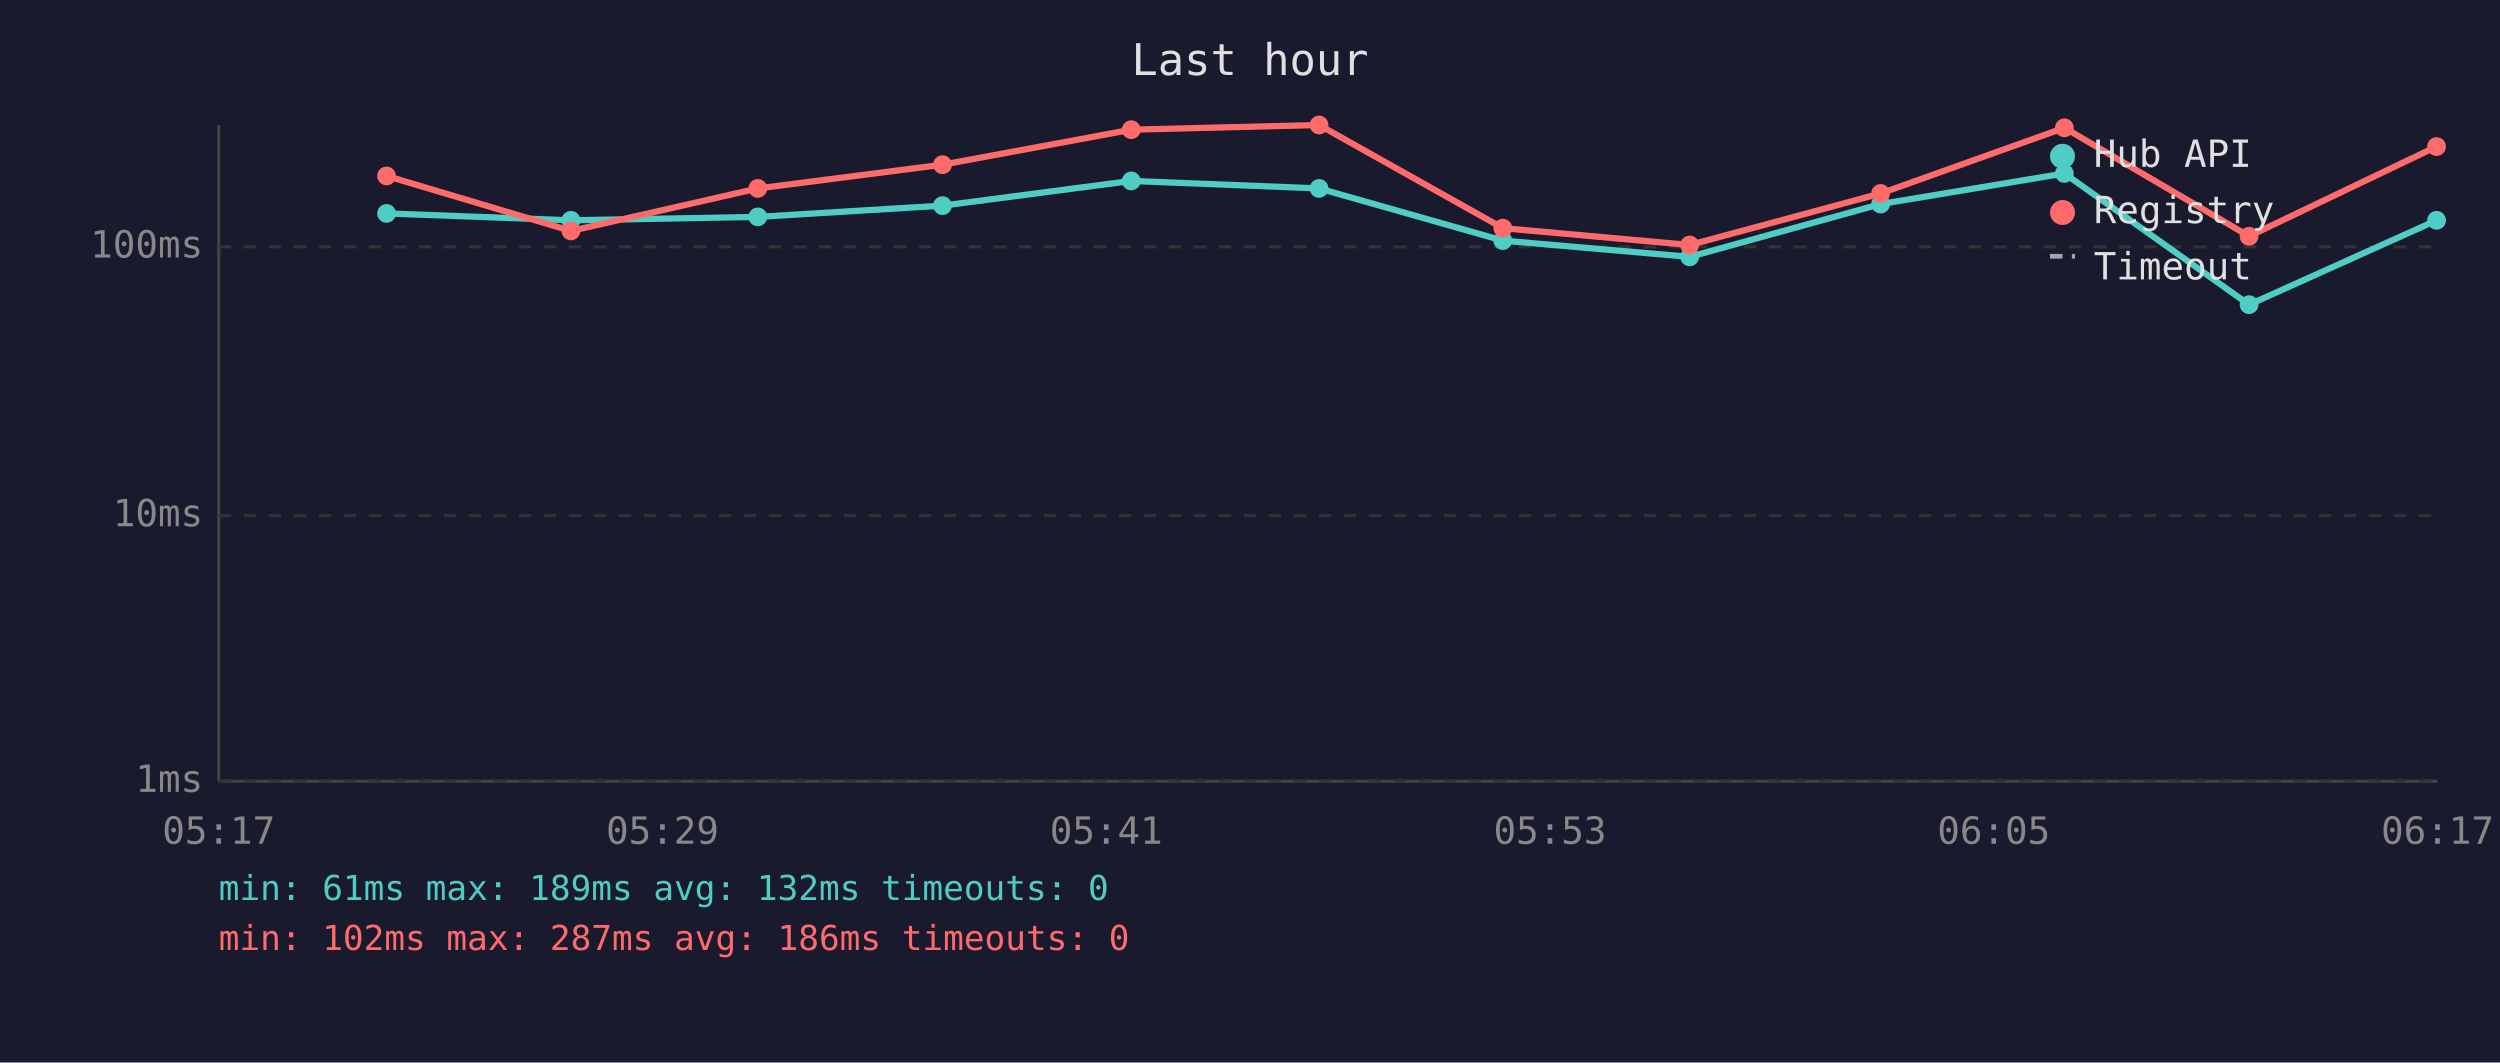
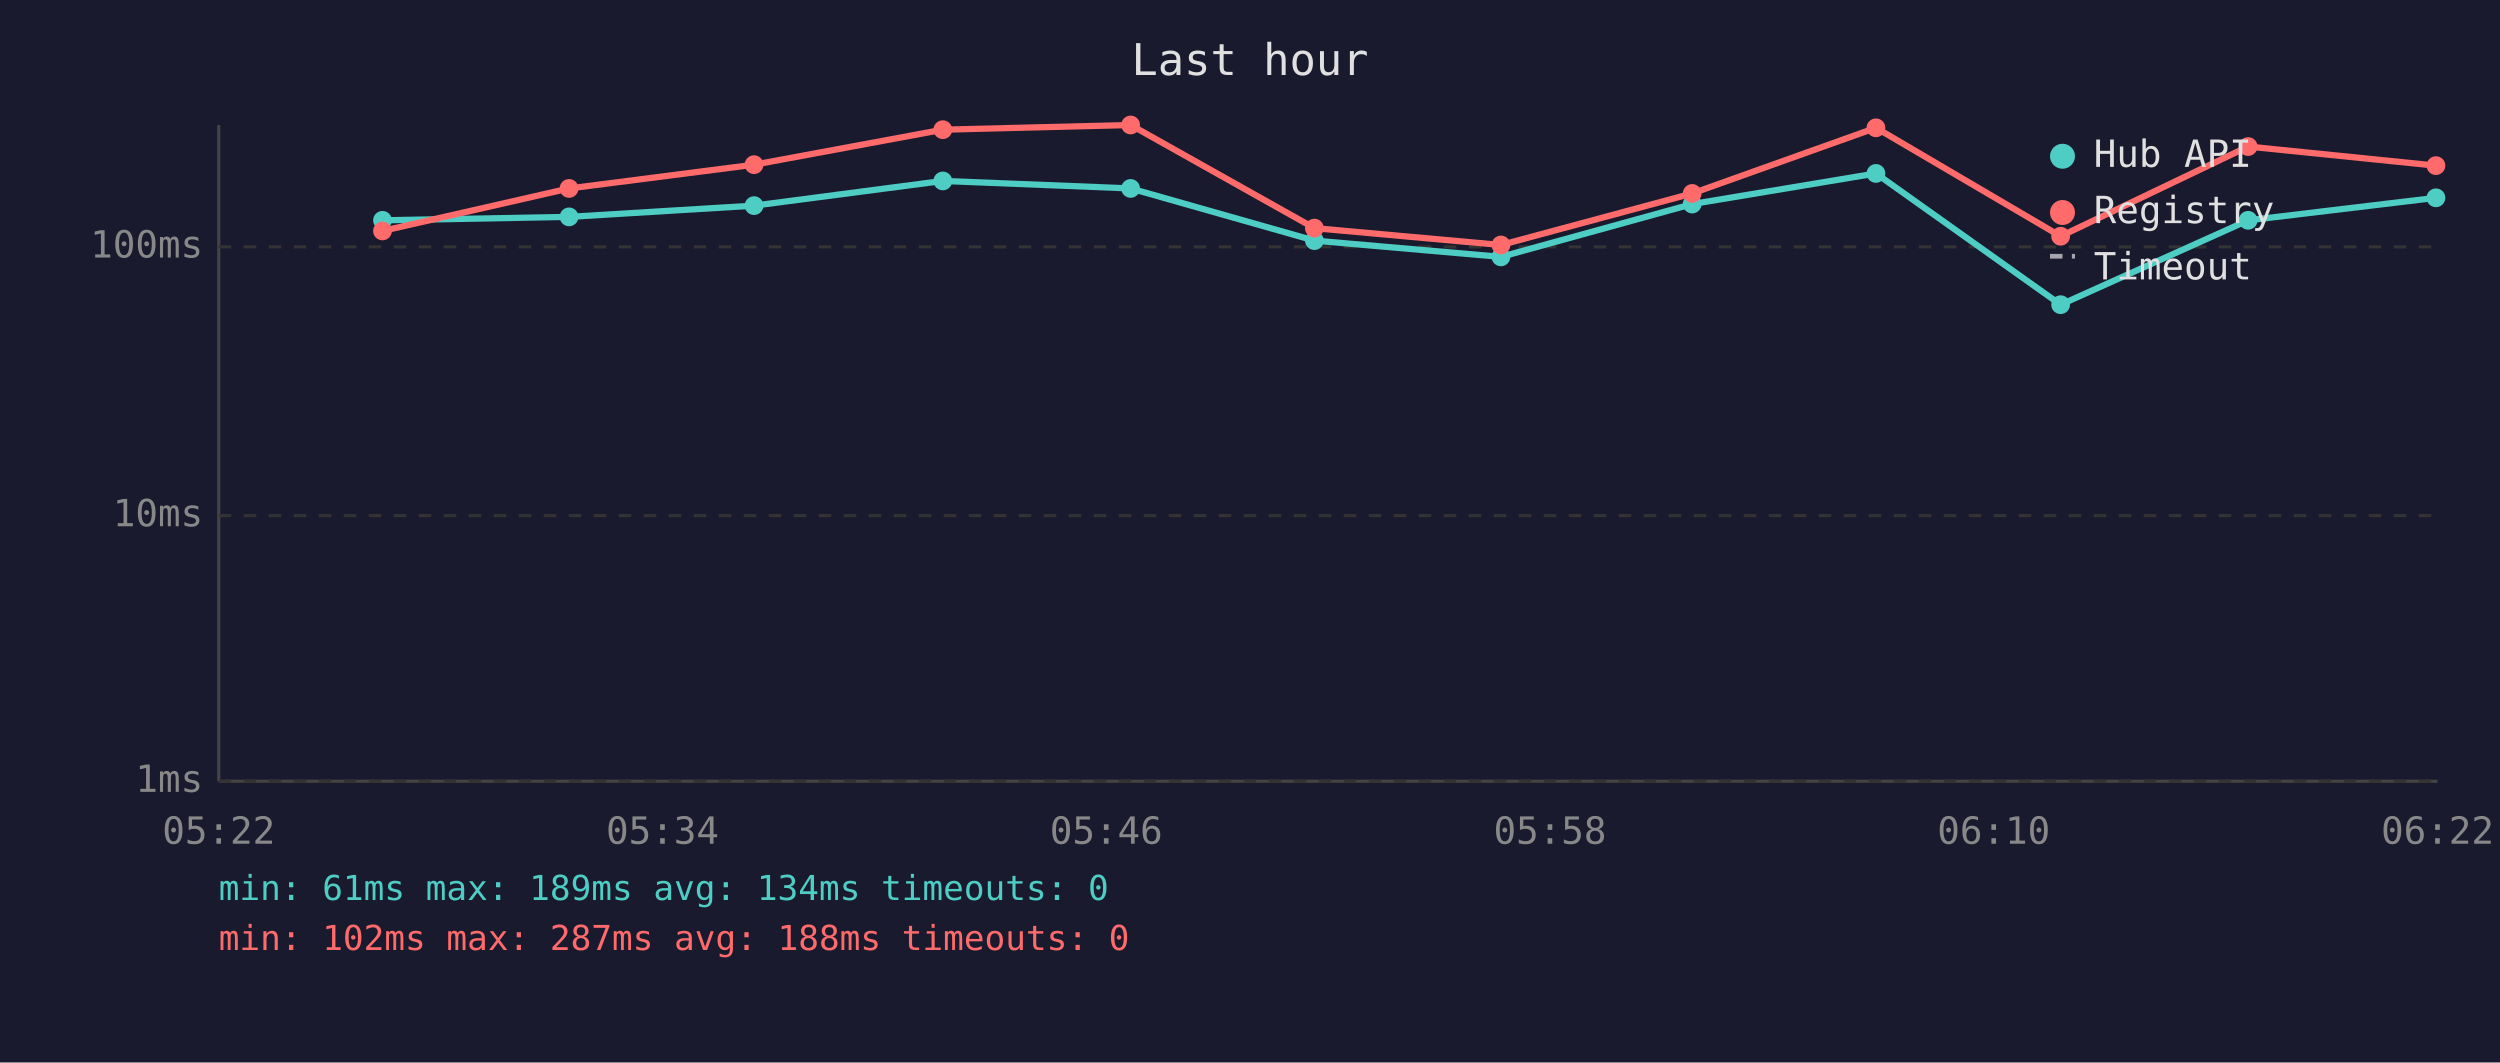
<svg xmlns="http://www.w3.org/2000/svg" viewBox="0 0 800 340" font-family="monospace" font-size="12">
  <rect width="800" height="340" fill="#1a1a2e" />
  <text x="400" y="24" fill="#e0e0e0" font-size="14" text-anchor="middle">Last hour</text>
  <line x1="70" y1="40" x2="70" y2="250" stroke="#444" stroke-width="1" />
  <line x1="70" y1="250" x2="780" y2="250" stroke="#444" stroke-width="1" />
  <line x1="70" y1="250" x2="780" y2="250" stroke="#333" stroke-width="1" stroke-dasharray="4" />
  <text x="65" y="250" fill="#888" text-anchor="end" dominant-baseline="middle">1ms</text>
  <line x1="70" y1="165" x2="780" y2="165" stroke="#333" stroke-width="1" stroke-dasharray="4" />
  <text x="65" y="165" fill="#888" text-anchor="end" dominant-baseline="middle">10ms</text>
  <line x1="70" y1="79" x2="780" y2="79" stroke="#333" stroke-width="1" stroke-dasharray="4" />
  <text x="65" y="79" fill="#888" text-anchor="end" dominant-baseline="middle">100ms</text>
-   <text x="70" y="270" fill="#888" text-anchor="middle">05:17</text>
-   <text x="212" y="270" fill="#888" text-anchor="middle">05:29</text>
-   <text x="354" y="270" fill="#888" text-anchor="middle">05:41</text>
-   <text x="496" y="270" fill="#888" text-anchor="middle">05:53</text>
-   <text x="638" y="270" fill="#888" text-anchor="middle">06:05</text>
-   <text x="780" y="270" fill="#888" text-anchor="middle">06:17</text>
-   <polyline points="123.7,68.3 182.7,70.5 242.5,69.4 301.6,65.8 362.0,57.9 422.1,60.3 480.9,77.0 540.7,82.2 601.8,65.3 660.6,55.5 719.7,97.5 779.7,70.5" fill="none" stroke="#4ecdc4" stroke-width="2" opacity="1" />
-   <circle cx="123.7" cy="68.3" r="3" fill="#4ecdc4" />
-   <circle cx="182.7" cy="70.5" r="3" fill="#4ecdc4" />
-   <circle cx="242.5" cy="69.4" r="3" fill="#4ecdc4" />
-   <circle cx="301.6" cy="65.8" r="3" fill="#4ecdc4" />
-   <circle cx="362.0" cy="57.9" r="3" fill="#4ecdc4" />
-   <circle cx="422.1" cy="60.3" r="3" fill="#4ecdc4" />
-   <circle cx="480.9" cy="77.0" r="3" fill="#4ecdc4" />
-   <circle cx="540.7" cy="82.2" r="3" fill="#4ecdc4" />
-   <circle cx="601.8" cy="65.3" r="3" fill="#4ecdc4" />
-   <circle cx="660.6" cy="55.5" r="3" fill="#4ecdc4" />
-   <circle cx="719.7" cy="97.5" r="3" fill="#4ecdc4" />
-   <circle cx="779.7" cy="70.5" r="3" fill="#4ecdc4" />
-   <polyline points="123.7,56.3 182.7,73.9 242.5,60.3 301.6,52.7 362.0,41.5 422.1,40.0 480.9,73.0 540.7,78.4 601.8,61.9 660.6,40.9 719.7,75.6 779.7,46.9" fill="none" stroke="#ff6b6b" stroke-width="2" opacity="1" />
-   <circle cx="123.7" cy="56.3" r="3" fill="#ff6b6b" />
-   <circle cx="182.7" cy="73.9" r="3" fill="#ff6b6b" />
-   <circle cx="242.5" cy="60.3" r="3" fill="#ff6b6b" />
-   <circle cx="301.6" cy="52.7" r="3" fill="#ff6b6b" />
-   <circle cx="362.0" cy="41.5" r="3" fill="#ff6b6b" />
-   <circle cx="422.1" cy="40.0" r="3" fill="#ff6b6b" />
-   <circle cx="480.9" cy="73.0" r="3" fill="#ff6b6b" />
-   <circle cx="540.7" cy="78.4" r="3" fill="#ff6b6b" />
-   <circle cx="601.8" cy="61.9" r="3" fill="#ff6b6b" />
-   <circle cx="660.6" cy="40.9" r="3" fill="#ff6b6b" />
-   <circle cx="719.7" cy="75.6" r="3" fill="#ff6b6b" />
-   <circle cx="779.7" cy="46.9" r="3" fill="#ff6b6b" />
+   <text x="70" y="270" fill="#888" text-anchor="middle">05:22</text>
+   <text x="212" y="270" fill="#888" text-anchor="middle">05:34</text>
+   <text x="354" y="270" fill="#888" text-anchor="middle">05:46</text>
+   <text x="496" y="270" fill="#888" text-anchor="middle">05:58</text>
+   <text x="638" y="270" fill="#888" text-anchor="middle">06:10</text>
+   <text x="780" y="270" fill="#888" text-anchor="middle">06:22</text>
+   <polyline points="122.4,70.5 182.1,69.4 241.3,65.8 301.7,57.9 361.8,60.3 420.6,77.0 480.3,82.2 541.5,65.3 600.3,55.5 659.4,97.5 719.4,70.5 779.5,63.3" fill="none" stroke="#4ecdc4" stroke-width="2" opacity="1" />
+   <circle cx="122.4" cy="70.5" r="3" fill="#4ecdc4" />
+   <circle cx="182.1" cy="69.4" r="3" fill="#4ecdc4" />
+   <circle cx="241.3" cy="65.8" r="3" fill="#4ecdc4" />
+   <circle cx="301.7" cy="57.9" r="3" fill="#4ecdc4" />
+   <circle cx="361.8" cy="60.3" r="3" fill="#4ecdc4" />
+   <circle cx="420.6" cy="77.0" r="3" fill="#4ecdc4" />
+   <circle cx="480.3" cy="82.2" r="3" fill="#4ecdc4" />
+   <circle cx="541.5" cy="65.3" r="3" fill="#4ecdc4" />
+   <circle cx="600.3" cy="55.5" r="3" fill="#4ecdc4" />
+   <circle cx="659.4" cy="97.5" r="3" fill="#4ecdc4" />
+   <circle cx="719.4" cy="70.5" r="3" fill="#4ecdc4" />
+   <circle cx="779.5" cy="63.3" r="3" fill="#4ecdc4" />
+   <polyline points="122.4,73.9 182.1,60.3 241.3,52.7 301.7,41.5 361.8,40.0 420.6,73.0 480.3,78.4 541.5,61.9 600.3,40.9 659.4,75.6 719.4,46.9 779.5,53.0" fill="none" stroke="#ff6b6b" stroke-width="2" opacity="1" />
+   <circle cx="122.4" cy="73.9" r="3" fill="#ff6b6b" />
+   <circle cx="182.1" cy="60.3" r="3" fill="#ff6b6b" />
+   <circle cx="241.3" cy="52.7" r="3" fill="#ff6b6b" />
+   <circle cx="301.7" cy="41.5" r="3" fill="#ff6b6b" />
+   <circle cx="361.8" cy="40.0" r="3" fill="#ff6b6b" />
+   <circle cx="420.6" cy="73.0" r="3" fill="#ff6b6b" />
+   <circle cx="480.3" cy="78.4" r="3" fill="#ff6b6b" />
+   <circle cx="541.5" cy="61.9" r="3" fill="#ff6b6b" />
+   <circle cx="600.3" cy="40.9" r="3" fill="#ff6b6b" />
+   <circle cx="659.4" cy="75.6" r="3" fill="#ff6b6b" />
+   <circle cx="719.4" cy="46.9" r="3" fill="#ff6b6b" />
+   <circle cx="779.5" cy="53.0" r="3" fill="#ff6b6b" />
  <circle cx="660" cy="50" r="4" fill="#4ecdc4" />
  <text x="670" y="50" fill="#e0e0e0" dominant-baseline="middle">Hub API</text>
  <circle cx="660" cy="68" r="4" fill="#ff6b6b" />
  <text x="670" y="68" fill="#e0e0e0" dominant-baseline="middle">Registry</text>
  <line x1="656" y1="82" x2="664" y2="82" stroke="#e0e0e0" stroke-width="1.5" stroke-dasharray="4,3" opacity="0.7" />
  <text x="670" y="86" fill="#e0e0e0" dominant-baseline="middle">Timeout</text>
-   <text x="70" y="288" fill="#4ecdc4" font-size="11">min: 61ms  max: 189ms  avg: 132ms  timeouts: 0</text>
-   <text x="70" y="304" fill="#ff6b6b" font-size="11">min: 102ms  max: 287ms  avg: 186ms  timeouts: 0</text>
+   <text x="70" y="288" fill="#4ecdc4" font-size="11">min: 61ms  max: 189ms  avg: 134ms  timeouts: 0</text>
+   <text x="70" y="304" fill="#ff6b6b" font-size="11">min: 102ms  max: 287ms  avg: 188ms  timeouts: 0</text>
</svg>
